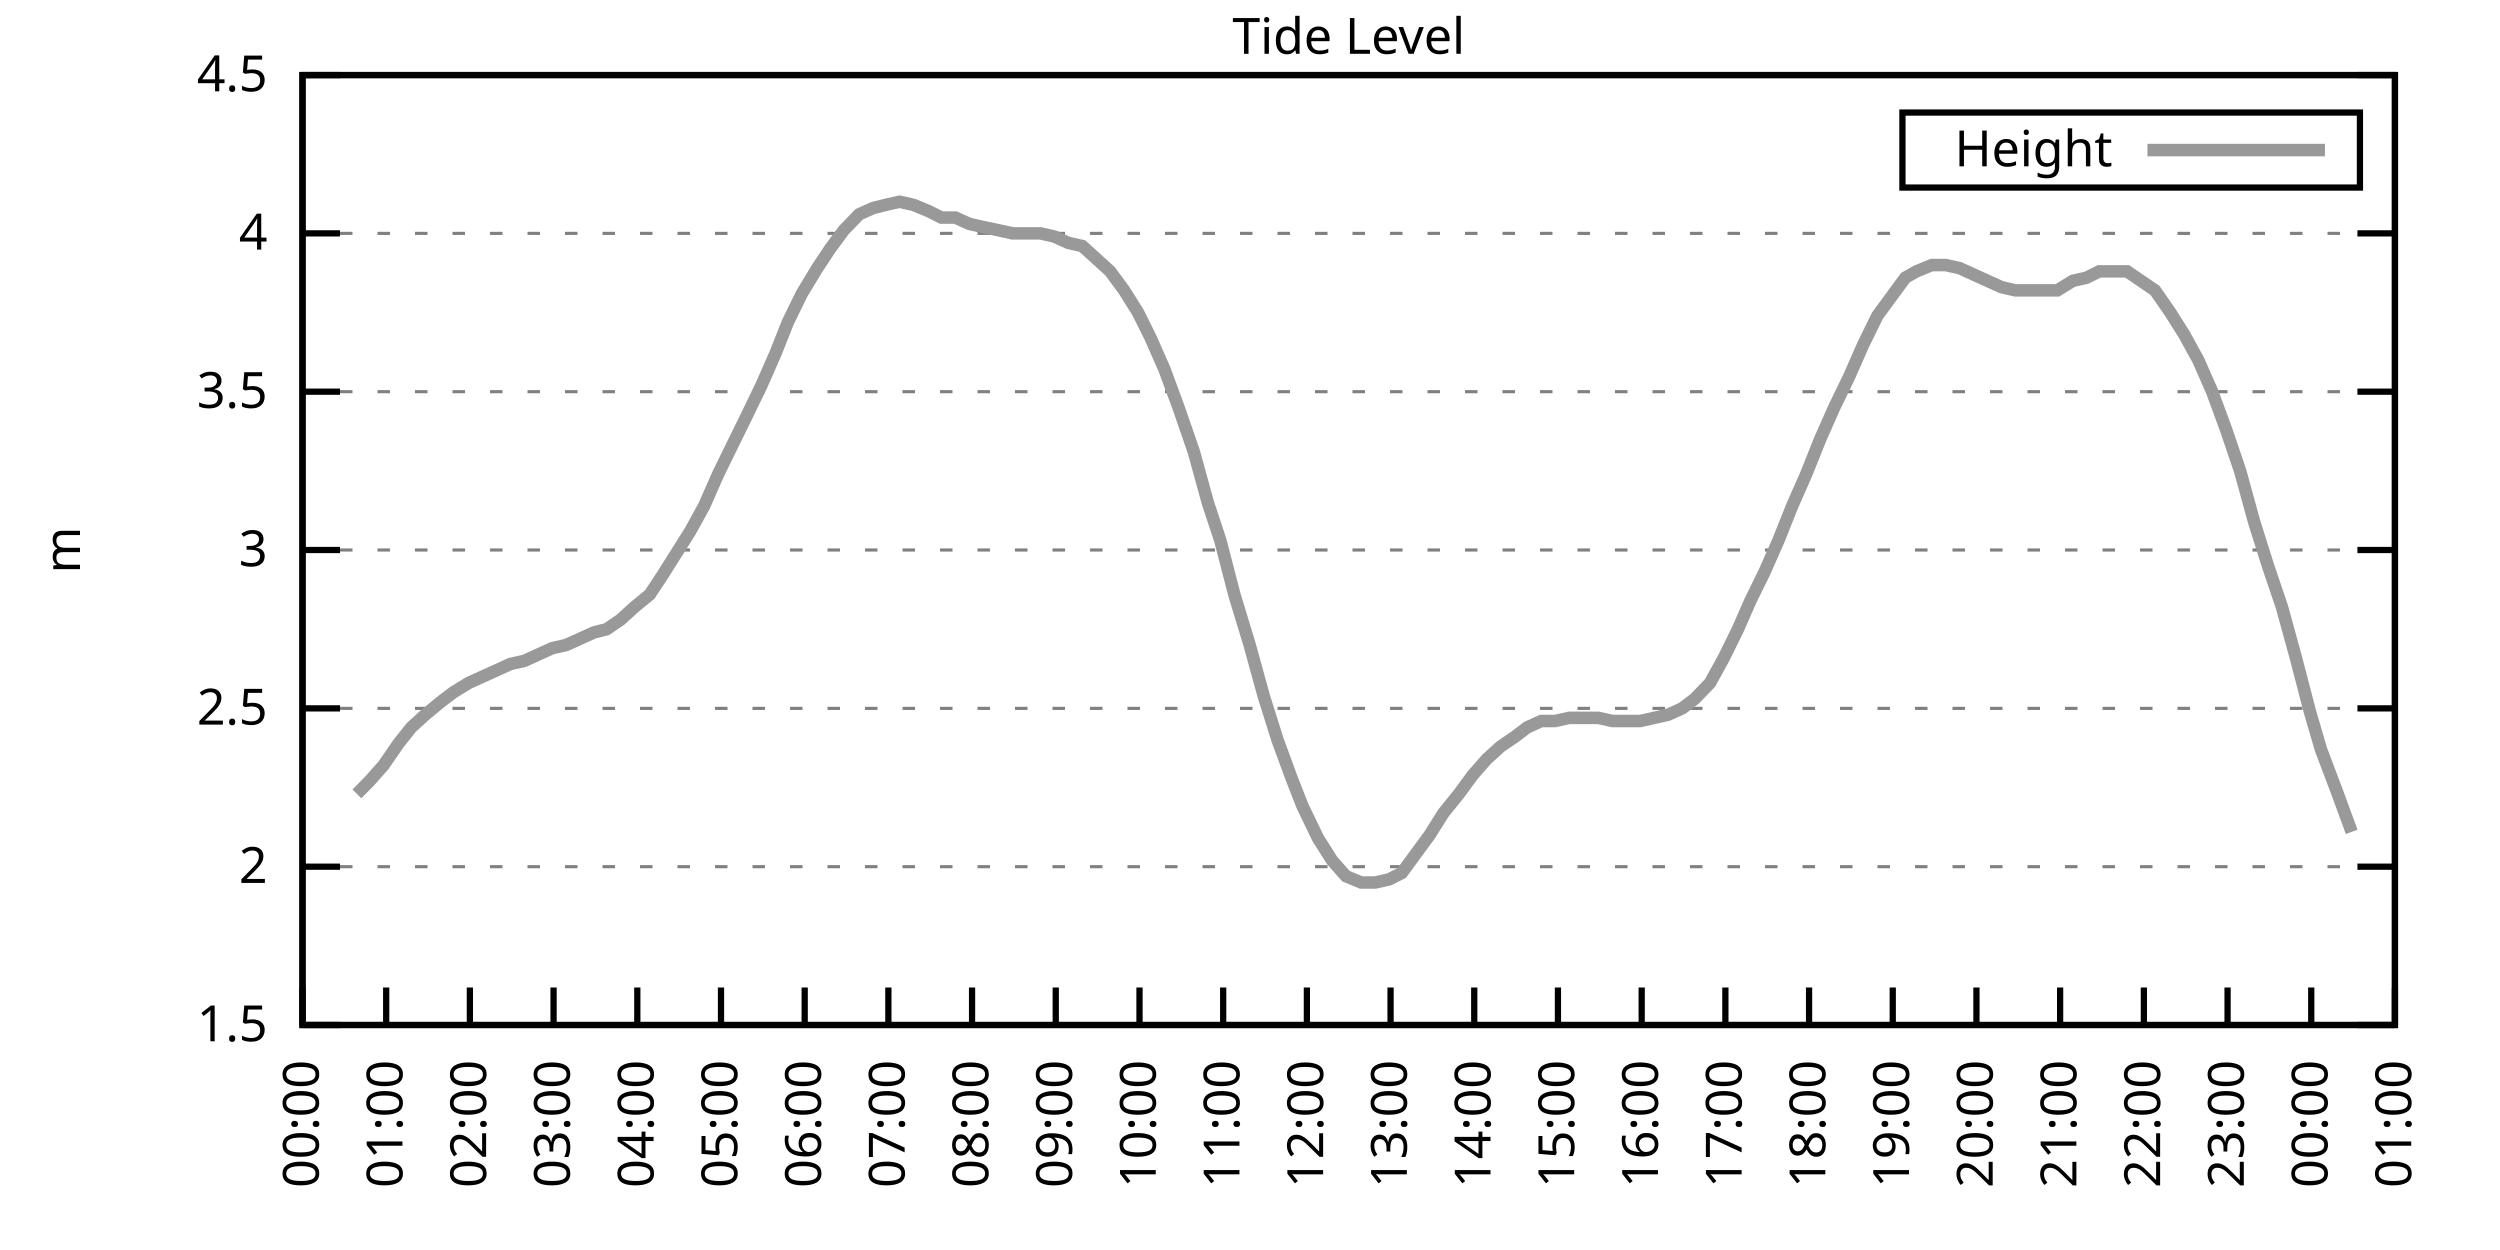
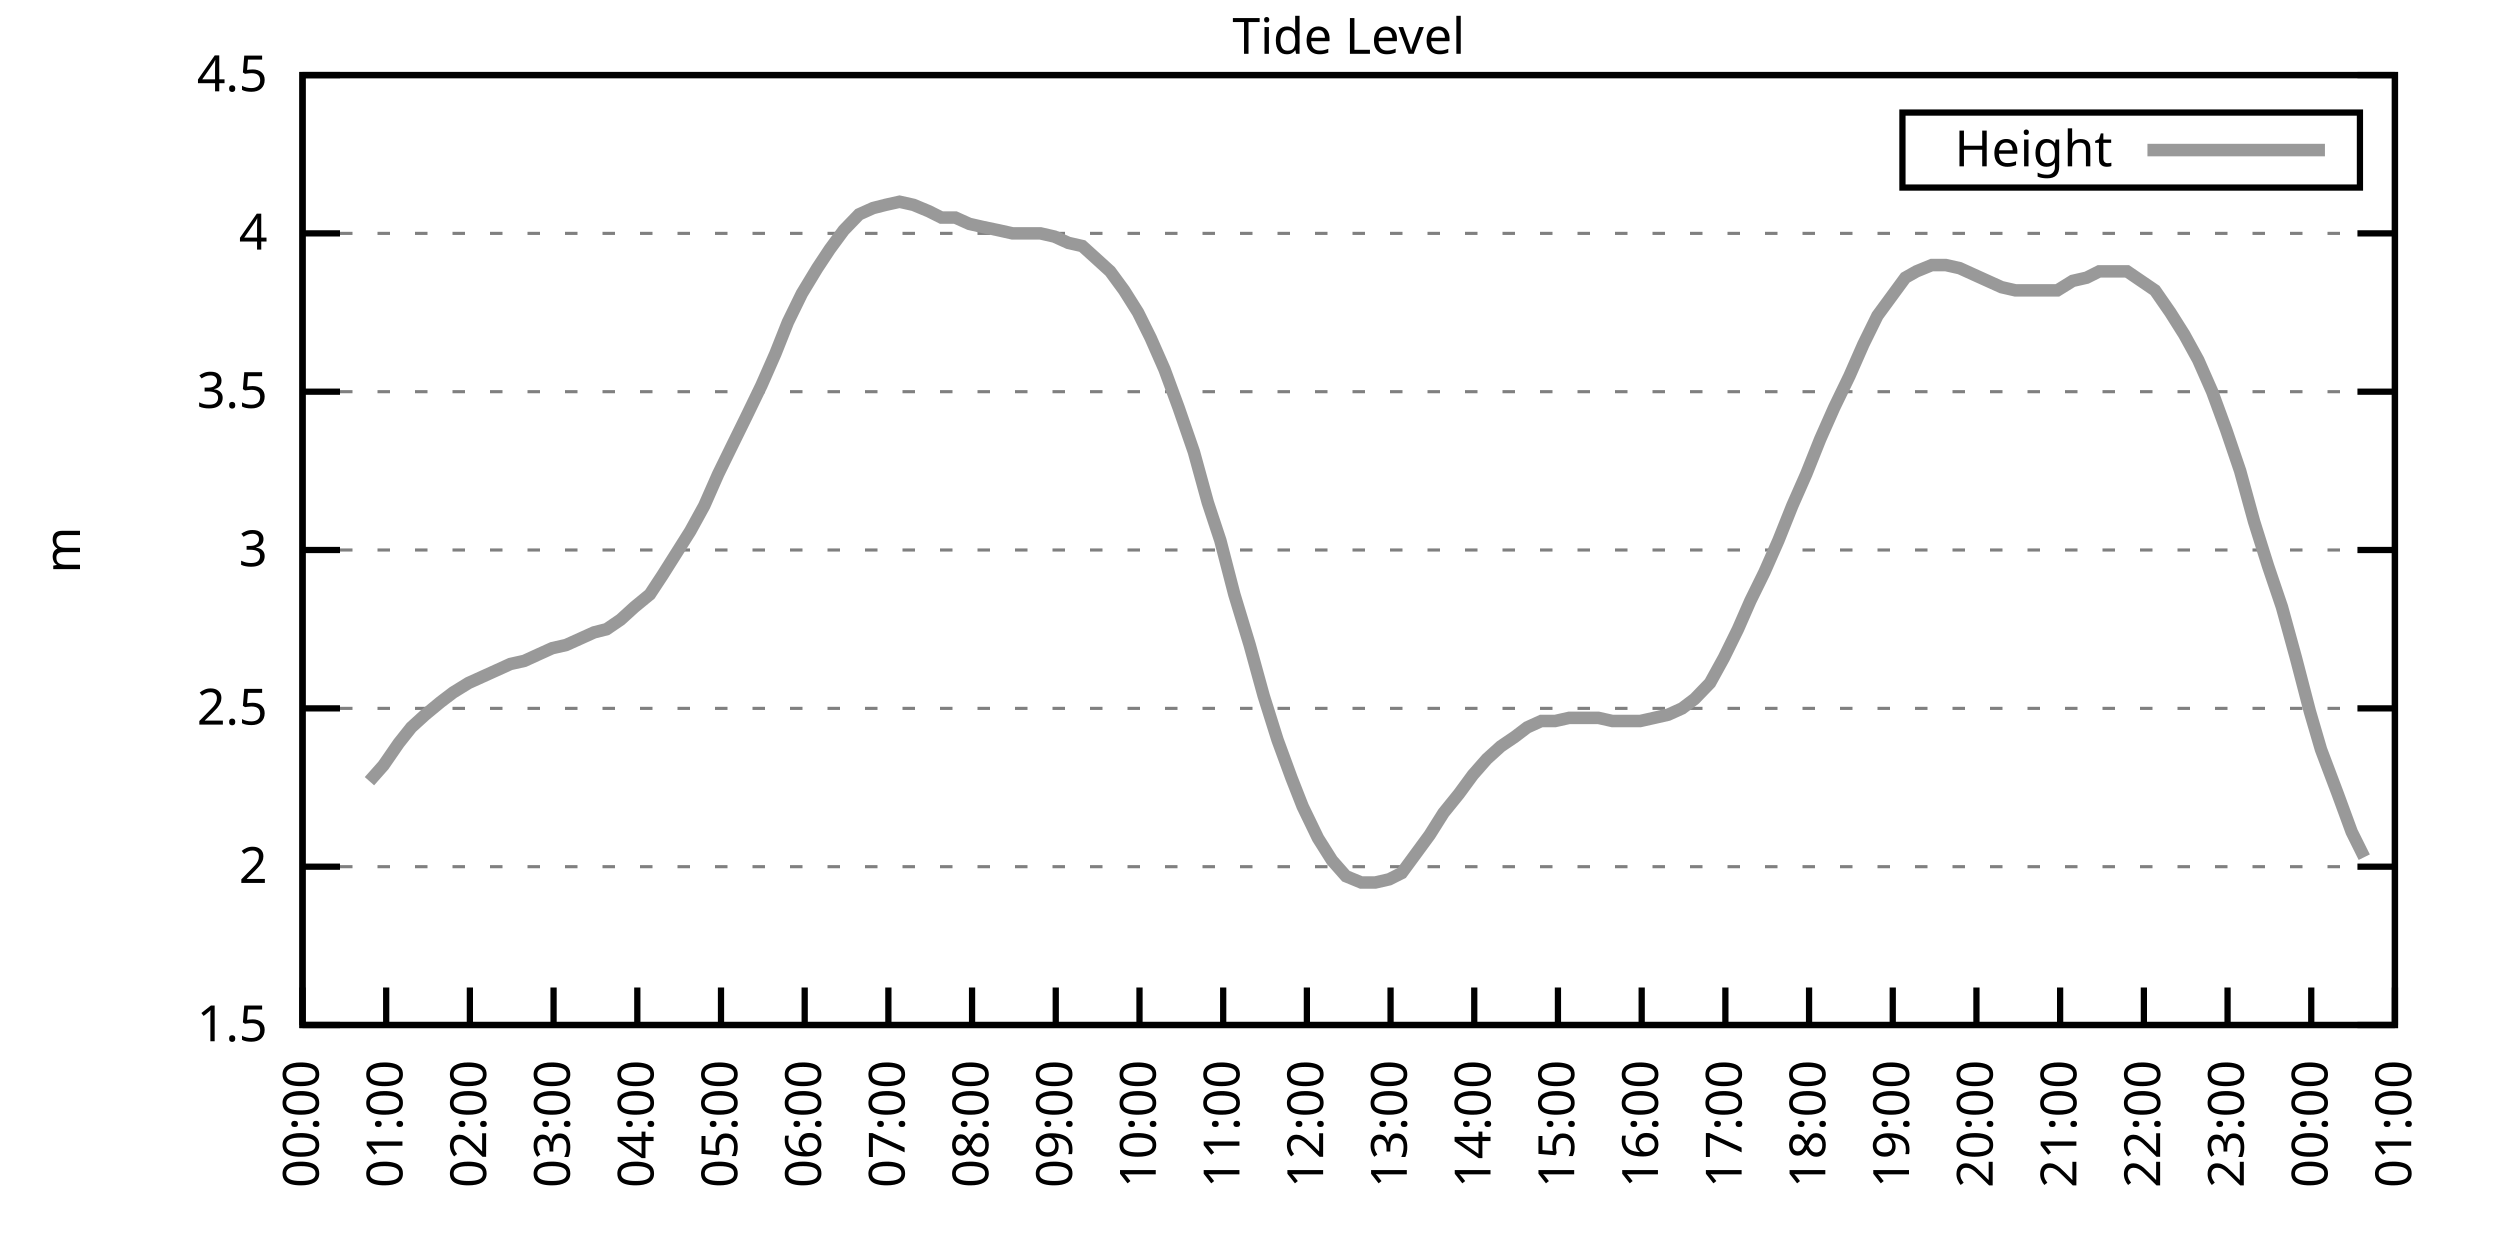
<svg xmlns="http://www.w3.org/2000/svg" xmlns:xlink="http://www.w3.org/1999/xlink" width="400" height="200" viewBox="0 0 400 200">
  <g id="gnuplot_canvas">
    <rect x="0" y="0" width="400" height="200" fill="none" />
    <defs>
      <circle id="gpDot" r="0.5" stroke-width="0.5" stroke="currentColor" />
      <path id="gpPt0" stroke-width="0.333" stroke="currentColor" d="M-1,0 h2 M0,-1 v2" />
      <path id="gpPt1" stroke-width="0.333" stroke="currentColor" d="M-1,-1 L1,1 M1,-1 L-1,1" />
      <path id="gpPt2" stroke-width="0.333" stroke="currentColor" d="M-1,0 L1,0 M0,-1 L0,1 M-1,-1 L1,1 M-1,1 L1,-1" />
      <rect id="gpPt3" stroke-width="0.333" stroke="currentColor" x="-1" y="-1" width="2" height="2" />
      <rect id="gpPt4" stroke-width="0.333" stroke="currentColor" fill="currentColor" x="-1" y="-1" width="2" height="2" />
      <circle id="gpPt5" stroke-width="0.333" stroke="currentColor" cx="0" cy="0" r="1" />
      <use xlink:href="#gpPt5" id="gpPt6" fill="currentColor" stroke="none" />
      <path id="gpPt7" stroke-width="0.333" stroke="currentColor" d="M0,-1.33 L-1.33,0.67 L1.33,0.67 z" />
      <use xlink:href="#gpPt7" id="gpPt8" fill="currentColor" stroke="none" />
      <use xlink:href="#gpPt7" id="gpPt9" stroke="currentColor" transform="rotate(180)" />
      <use xlink:href="#gpPt9" id="gpPt10" fill="currentColor" stroke="none" />
      <use xlink:href="#gpPt3" id="gpPt11" stroke="currentColor" transform="rotate(45)" />
      <use xlink:href="#gpPt11" id="gpPt12" fill="currentColor" stroke="none" />
      <path id="gpPt13" stroke-width="0.333" stroke="currentColor" d="M0,1.330 L1.265,0.411 L0.782,-1.067 L-0.782,-1.076 L-1.265,0.411 z" />
      <use xlink:href="#gpPt13" id="gpPt14" fill="currentColor" stroke="none" />
      <filter id="textbox" filterUnits="objectBoundingBox" x="0" y="0" height="1" width="1">
        <feFlood flood-color="white" flood-opacity="1" result="bgnd" />
        <feComposite in="SourceGraphic" in2="bgnd" operator="atop" />
      </filter>
      <filter id="greybox" filterUnits="objectBoundingBox" x="0" y="0" height="1" width="1">
        <feFlood flood-color="lightgrey" flood-opacity="1" result="grey" />
        <feComposite in="SourceGraphic" in2="grey" operator="atop" />
      </filter>
    </defs>
    <g fill="none" color="white" stroke="currentColor" stroke-width="1.00" stroke-linecap="butt" stroke-linejoin="miter">
</g>
    <g fill="none" color="black" stroke="currentColor" stroke-width="1.00" stroke-linecap="butt" stroke-linejoin="miter">
      <g stroke="none" shape-rendering="crispEdges">
        <polygon fill="rgb(255, 255, 255)" points="48.40,164.00 383.18,164.00 383.18,12.02 48.40,12.02 " />
      </g>
    </g>
    <g fill="none" color="black" stroke="currentColor" stroke-width="1.00" stroke-linecap="butt" stroke-linejoin="miter">
</g>
    <g fill="none" color="black" stroke="black" stroke-width="0.50" stroke-linecap="butt" stroke-linejoin="miter">
</g>
    <g fill="none" color="gray" stroke="currentColor" stroke-width="0.50" stroke-linecap="butt" stroke-linejoin="miter">
      <path stroke="gray" stroke-dasharray="2,4" class="gridline" d="M48.40,164.00 L383.19,164.00  " />
    </g>
    <g fill="none" color="gray" stroke="gray" stroke-width="1.00" stroke-linecap="butt" stroke-linejoin="miter">
</g>
    <g fill="none" color="black" stroke="currentColor" stroke-width="1.00" stroke-linecap="butt" stroke-linejoin="miter">
      <path stroke="black" d="M48.40,164.00 L54.40,164.00 M383.19,164.00 L377.19,164.00  " />
      <g transform="translate(42.80,166.60)" stroke="none" fill="black" font-family="Sans" font-size="8.00" text-anchor="end">
        <text>
          <tspan font-family="Sans"> 1.5</tspan>
        </text>
      </g>
    </g>
    <g fill="none" color="black" stroke="currentColor" stroke-width="1.00" stroke-linecap="butt" stroke-linejoin="miter">
</g>
    <g fill="none" color="black" stroke="black" stroke-width="0.50" stroke-linecap="butt" stroke-linejoin="miter">
</g>
    <g fill="none" color="gray" stroke="currentColor" stroke-width="0.50" stroke-linecap="butt" stroke-linejoin="miter">
      <path stroke="gray" stroke-dasharray="2,4" class="gridline" d="M48.40,138.67 L383.19,138.67  " />
    </g>
    <g fill="none" color="gray" stroke="gray" stroke-width="1.00" stroke-linecap="butt" stroke-linejoin="miter">
</g>
    <g fill="none" color="black" stroke="currentColor" stroke-width="1.00" stroke-linecap="butt" stroke-linejoin="miter">
      <path stroke="black" d="M48.40,138.67 L54.40,138.67 M383.19,138.67 L377.19,138.67  " />
      <g transform="translate(42.80,141.27)" stroke="none" fill="black" font-family="Sans" font-size="8.00" text-anchor="end">
        <text>
          <tspan font-family="Sans"> 2</tspan>
        </text>
      </g>
    </g>
    <g fill="none" color="black" stroke="currentColor" stroke-width="1.00" stroke-linecap="butt" stroke-linejoin="miter">
</g>
    <g fill="none" color="black" stroke="black" stroke-width="0.50" stroke-linecap="butt" stroke-linejoin="miter">
</g>
    <g fill="none" color="gray" stroke="currentColor" stroke-width="0.50" stroke-linecap="butt" stroke-linejoin="miter">
      <path stroke="gray" stroke-dasharray="2,4" class="gridline" d="M48.40,113.34 L383.19,113.34  " />
    </g>
    <g fill="none" color="gray" stroke="gray" stroke-width="1.00" stroke-linecap="butt" stroke-linejoin="miter">
</g>
    <g fill="none" color="black" stroke="currentColor" stroke-width="1.00" stroke-linecap="butt" stroke-linejoin="miter">
      <path stroke="black" d="M48.40,113.34 L54.40,113.34 M383.19,113.34 L377.19,113.34  " />
      <g transform="translate(42.80,115.94)" stroke="none" fill="black" font-family="Sans" font-size="8.00" text-anchor="end">
        <text>
          <tspan font-family="Sans"> 2.5</tspan>
        </text>
      </g>
    </g>
    <g fill="none" color="black" stroke="currentColor" stroke-width="1.00" stroke-linecap="butt" stroke-linejoin="miter">
</g>
    <g fill="none" color="black" stroke="black" stroke-width="0.50" stroke-linecap="butt" stroke-linejoin="miter">
</g>
    <g fill="none" color="gray" stroke="currentColor" stroke-width="0.50" stroke-linecap="butt" stroke-linejoin="miter">
      <path stroke="gray" stroke-dasharray="2,4" class="gridline" d="M48.40,88.00 L383.19,88.00  " />
    </g>
    <g fill="none" color="gray" stroke="gray" stroke-width="1.00" stroke-linecap="butt" stroke-linejoin="miter">
</g>
    <g fill="none" color="black" stroke="currentColor" stroke-width="1.00" stroke-linecap="butt" stroke-linejoin="miter">
      <path stroke="black" d="M48.40,88.00 L54.40,88.00 M383.19,88.00 L377.19,88.00  " />
      <g transform="translate(42.80,90.60)" stroke="none" fill="black" font-family="Sans" font-size="8.00" text-anchor="end">
        <text>
          <tspan font-family="Sans"> 3</tspan>
        </text>
      </g>
    </g>
    <g fill="none" color="black" stroke="currentColor" stroke-width="1.00" stroke-linecap="butt" stroke-linejoin="miter">
</g>
    <g fill="none" color="black" stroke="black" stroke-width="0.50" stroke-linecap="butt" stroke-linejoin="miter">
</g>
    <g fill="none" color="gray" stroke="currentColor" stroke-width="0.50" stroke-linecap="butt" stroke-linejoin="miter">
      <path stroke="gray" stroke-dasharray="2,4" class="gridline" d="M48.40,62.67 L383.19,62.67  " />
    </g>
    <g fill="none" color="gray" stroke="gray" stroke-width="1.00" stroke-linecap="butt" stroke-linejoin="miter">
</g>
    <g fill="none" color="black" stroke="currentColor" stroke-width="1.00" stroke-linecap="butt" stroke-linejoin="miter">
      <path stroke="black" d="M48.40,62.67 L54.40,62.67 M383.19,62.67 L377.19,62.67  " />
      <g transform="translate(42.80,65.27)" stroke="none" fill="black" font-family="Sans" font-size="8.00" text-anchor="end">
        <text>
          <tspan font-family="Sans"> 3.5</tspan>
        </text>
      </g>
    </g>
    <g fill="none" color="black" stroke="currentColor" stroke-width="1.00" stroke-linecap="butt" stroke-linejoin="miter">
</g>
    <g fill="none" color="black" stroke="black" stroke-width="0.50" stroke-linecap="butt" stroke-linejoin="miter">
</g>
    <g fill="none" color="gray" stroke="currentColor" stroke-width="0.50" stroke-linecap="butt" stroke-linejoin="miter">
      <path stroke="gray" stroke-dasharray="2,4" class="gridline" d="M48.40,37.34 L383.19,37.34  " />
    </g>
    <g fill="none" color="gray" stroke="gray" stroke-width="1.00" stroke-linecap="butt" stroke-linejoin="miter">
</g>
    <g fill="none" color="black" stroke="currentColor" stroke-width="1.00" stroke-linecap="butt" stroke-linejoin="miter">
      <path stroke="black" d="M48.40,37.34 L54.40,37.34 M383.19,37.34 L377.19,37.34  " />
      <g transform="translate(42.80,39.94)" stroke="none" fill="black" font-family="Sans" font-size="8.00" text-anchor="end">
        <text>
          <tspan font-family="Sans"> 4</tspan>
        </text>
      </g>
    </g>
    <g fill="none" color="black" stroke="currentColor" stroke-width="1.00" stroke-linecap="butt" stroke-linejoin="miter">
</g>
    <g fill="none" color="black" stroke="black" stroke-width="0.50" stroke-linecap="butt" stroke-linejoin="miter">
</g>
    <g fill="none" color="gray" stroke="currentColor" stroke-width="0.50" stroke-linecap="butt" stroke-linejoin="miter">
      <path stroke="gray" stroke-dasharray="2,4" class="gridline" d="M48.40,12.01 L383.19,12.01  " />
    </g>
    <g fill="none" color="gray" stroke="gray" stroke-width="1.00" stroke-linecap="butt" stroke-linejoin="miter">
</g>
    <g fill="none" color="black" stroke="currentColor" stroke-width="1.00" stroke-linecap="butt" stroke-linejoin="miter">
      <path stroke="black" d="M48.40,12.01 L54.40,12.01 M383.19,12.01 L377.19,12.01  " />
      <g transform="translate(42.80,14.61)" stroke="none" fill="black" font-family="Sans" font-size="8.00" text-anchor="end">
        <text>
          <tspan font-family="Sans"> 4.5</tspan>
        </text>
      </g>
    </g>
    <g fill="none" color="black" stroke="currentColor" stroke-width="1.00" stroke-linecap="butt" stroke-linejoin="miter">
      <path stroke="black" d="M48.40,164.00 L48.40,158.00  " />
      <g transform="translate(51.00,169.60) rotate(270.00)" stroke="none" fill="black" font-family="Sans" font-size="8.00" text-anchor="end">
        <text>
          <tspan font-family="Sans">00:00</tspan>
        </text>
      </g>
    </g>
    <g fill="none" color="black" stroke="currentColor" stroke-width="1.00" stroke-linecap="butt" stroke-linejoin="miter">
      <path stroke="black" d="M61.79,164.00 L61.79,158.00  " />
      <g transform="translate(64.39,169.60) rotate(270.00)" stroke="none" fill="black" font-family="Sans" font-size="8.00" text-anchor="end">
        <text>
          <tspan font-family="Sans">01:00</tspan>
        </text>
      </g>
    </g>
    <g fill="none" color="black" stroke="currentColor" stroke-width="1.00" stroke-linecap="butt" stroke-linejoin="miter">
      <path stroke="black" d="M75.18,164.00 L75.18,158.00  " />
      <g transform="translate(77.78,169.60) rotate(270.00)" stroke="none" fill="black" font-family="Sans" font-size="8.00" text-anchor="end">
        <text>
          <tspan font-family="Sans">02:00</tspan>
        </text>
      </g>
    </g>
    <g fill="none" color="black" stroke="currentColor" stroke-width="1.00" stroke-linecap="butt" stroke-linejoin="miter">
      <path stroke="black" d="M88.57,164.00 L88.57,158.00  " />
      <g transform="translate(91.17,169.60) rotate(270.00)" stroke="none" fill="black" font-family="Sans" font-size="8.00" text-anchor="end">
        <text>
          <tspan font-family="Sans">03:00</tspan>
        </text>
      </g>
    </g>
    <g fill="none" color="black" stroke="currentColor" stroke-width="1.00" stroke-linecap="butt" stroke-linejoin="miter">
      <path stroke="black" d="M101.97,164.00 L101.97,158.00  " />
      <g transform="translate(104.57,169.60) rotate(270.00)" stroke="none" fill="black" font-family="Sans" font-size="8.00" text-anchor="end">
        <text>
          <tspan font-family="Sans">04:00</tspan>
        </text>
      </g>
    </g>
    <g fill="none" color="black" stroke="currentColor" stroke-width="1.00" stroke-linecap="butt" stroke-linejoin="miter">
      <path stroke="black" d="M115.36,164.00 L115.36,158.00  " />
      <g transform="translate(117.96,169.60) rotate(270.00)" stroke="none" fill="black" font-family="Sans" font-size="8.00" text-anchor="end">
        <text>
          <tspan font-family="Sans">05:00</tspan>
        </text>
      </g>
    </g>
    <g fill="none" color="black" stroke="currentColor" stroke-width="1.00" stroke-linecap="butt" stroke-linejoin="miter">
      <path stroke="black" d="M128.75,164.00 L128.75,158.00  " />
      <g transform="translate(131.35,169.60) rotate(270.00)" stroke="none" fill="black" font-family="Sans" font-size="8.00" text-anchor="end">
        <text>
          <tspan font-family="Sans">06:00</tspan>
        </text>
      </g>
    </g>
    <g fill="none" color="black" stroke="currentColor" stroke-width="1.00" stroke-linecap="butt" stroke-linejoin="miter">
      <path stroke="black" d="M142.14,164.00 L142.14,158.00  " />
      <g transform="translate(144.74,169.60) rotate(270.00)" stroke="none" fill="black" font-family="Sans" font-size="8.00" text-anchor="end">
        <text>
          <tspan font-family="Sans">07:00</tspan>
        </text>
      </g>
    </g>
    <g fill="none" color="black" stroke="currentColor" stroke-width="1.00" stroke-linecap="butt" stroke-linejoin="miter">
      <path stroke="black" d="M155.53,164.00 L155.53,158.00  " />
      <g transform="translate(158.13,169.60) rotate(270.00)" stroke="none" fill="black" font-family="Sans" font-size="8.00" text-anchor="end">
        <text>
          <tspan font-family="Sans">08:00</tspan>
        </text>
      </g>
    </g>
    <g fill="none" color="black" stroke="currentColor" stroke-width="1.00" stroke-linecap="butt" stroke-linejoin="miter">
      <path stroke="black" d="M168.92,164.00 L168.92,158.00  " />
      <g transform="translate(171.52,169.60) rotate(270.00)" stroke="none" fill="black" font-family="Sans" font-size="8.00" text-anchor="end">
        <text>
          <tspan font-family="Sans">09:00</tspan>
        </text>
      </g>
    </g>
    <g fill="none" color="black" stroke="currentColor" stroke-width="1.00" stroke-linecap="butt" stroke-linejoin="miter">
      <path stroke="black" d="M182.32,164.00 L182.32,158.00  " />
      <g transform="translate(184.92,169.60) rotate(270.00)" stroke="none" fill="black" font-family="Sans" font-size="8.00" text-anchor="end">
        <text>
          <tspan font-family="Sans">10:00</tspan>
        </text>
      </g>
    </g>
    <g fill="none" color="black" stroke="currentColor" stroke-width="1.00" stroke-linecap="butt" stroke-linejoin="miter">
      <path stroke="black" d="M195.71,164.00 L195.71,158.00  " />
      <g transform="translate(198.31,169.60) rotate(270.00)" stroke="none" fill="black" font-family="Sans" font-size="8.00" text-anchor="end">
        <text>
          <tspan font-family="Sans">11:00</tspan>
        </text>
      </g>
    </g>
    <g fill="none" color="black" stroke="currentColor" stroke-width="1.00" stroke-linecap="butt" stroke-linejoin="miter">
      <path stroke="black" d="M209.10,164.00 L209.10,158.00  " />
      <g transform="translate(211.70,169.60) rotate(270.00)" stroke="none" fill="black" font-family="Sans" font-size="8.00" text-anchor="end">
        <text>
          <tspan font-family="Sans">12:00</tspan>
        </text>
      </g>
    </g>
    <g fill="none" color="black" stroke="currentColor" stroke-width="1.00" stroke-linecap="butt" stroke-linejoin="miter">
      <path stroke="black" d="M222.49,164.00 L222.49,158.00  " />
      <g transform="translate(225.09,169.60) rotate(270.00)" stroke="none" fill="black" font-family="Sans" font-size="8.00" text-anchor="end">
        <text>
          <tspan font-family="Sans">13:00</tspan>
        </text>
      </g>
    </g>
    <g fill="none" color="black" stroke="currentColor" stroke-width="1.00" stroke-linecap="butt" stroke-linejoin="miter">
      <path stroke="black" d="M235.88,164.00 L235.88,158.00  " />
      <g transform="translate(238.48,169.60) rotate(270.00)" stroke="none" fill="black" font-family="Sans" font-size="8.00" text-anchor="end">
        <text>
          <tspan font-family="Sans">14:00</tspan>
        </text>
      </g>
    </g>
    <g fill="none" color="black" stroke="currentColor" stroke-width="1.00" stroke-linecap="butt" stroke-linejoin="miter">
      <path stroke="black" d="M249.27,164.00 L249.27,158.00  " />
      <g transform="translate(251.87,169.60) rotate(270.00)" stroke="none" fill="black" font-family="Sans" font-size="8.00" text-anchor="end">
        <text>
          <tspan font-family="Sans">15:00</tspan>
        </text>
      </g>
    </g>
    <g fill="none" color="black" stroke="currentColor" stroke-width="1.00" stroke-linecap="butt" stroke-linejoin="miter">
      <path stroke="black" d="M262.67,164.00 L262.67,158.00  " />
      <g transform="translate(265.27,169.60) rotate(270.00)" stroke="none" fill="black" font-family="Sans" font-size="8.00" text-anchor="end">
        <text>
          <tspan font-family="Sans">16:00</tspan>
        </text>
      </g>
    </g>
    <g fill="none" color="black" stroke="currentColor" stroke-width="1.00" stroke-linecap="butt" stroke-linejoin="miter">
      <path stroke="black" d="M276.06,164.00 L276.06,158.00  " />
      <g transform="translate(278.66,169.60) rotate(270.00)" stroke="none" fill="black" font-family="Sans" font-size="8.00" text-anchor="end">
        <text>
          <tspan font-family="Sans">17:00</tspan>
        </text>
      </g>
    </g>
    <g fill="none" color="black" stroke="currentColor" stroke-width="1.00" stroke-linecap="butt" stroke-linejoin="miter">
      <path stroke="black" d="M289.45,164.00 L289.45,158.00  " />
      <g transform="translate(292.05,169.60) rotate(270.00)" stroke="none" fill="black" font-family="Sans" font-size="8.00" text-anchor="end">
        <text>
          <tspan font-family="Sans">18:00</tspan>
        </text>
      </g>
    </g>
    <g fill="none" color="black" stroke="currentColor" stroke-width="1.00" stroke-linecap="butt" stroke-linejoin="miter">
      <path stroke="black" d="M302.84,164.00 L302.84,158.00  " />
      <g transform="translate(305.44,169.60) rotate(270.00)" stroke="none" fill="black" font-family="Sans" font-size="8.00" text-anchor="end">
        <text>
          <tspan font-family="Sans">19:00</tspan>
        </text>
      </g>
    </g>
    <g fill="none" color="black" stroke="currentColor" stroke-width="1.00" stroke-linecap="butt" stroke-linejoin="miter">
      <path stroke="black" d="M316.23,164.00 L316.23,158.00  " />
      <g transform="translate(318.83,169.60) rotate(270.00)" stroke="none" fill="black" font-family="Sans" font-size="8.00" text-anchor="end">
        <text>
          <tspan font-family="Sans">20:00</tspan>
        </text>
      </g>
    </g>
    <g fill="none" color="black" stroke="currentColor" stroke-width="1.00" stroke-linecap="butt" stroke-linejoin="miter">
      <path stroke="black" d="M329.62,164.00 L329.62,158.00  " />
      <g transform="translate(332.22,169.60) rotate(270.00)" stroke="none" fill="black" font-family="Sans" font-size="8.00" text-anchor="end">
        <text>
          <tspan font-family="Sans">21:00</tspan>
        </text>
      </g>
    </g>
    <g fill="none" color="black" stroke="currentColor" stroke-width="1.00" stroke-linecap="butt" stroke-linejoin="miter">
      <path stroke="black" d="M343.02,164.00 L343.02,158.00  " />
      <g transform="translate(345.62,169.60) rotate(270.00)" stroke="none" fill="black" font-family="Sans" font-size="8.00" text-anchor="end">
        <text>
          <tspan font-family="Sans">22:00</tspan>
        </text>
      </g>
    </g>
    <g fill="none" color="black" stroke="currentColor" stroke-width="1.00" stroke-linecap="butt" stroke-linejoin="miter">
      <path stroke="black" d="M356.41,164.00 L356.41,158.00  " />
      <g transform="translate(359.01,169.60) rotate(270.00)" stroke="none" fill="black" font-family="Sans" font-size="8.00" text-anchor="end">
        <text>
          <tspan font-family="Sans">23:00</tspan>
        </text>
      </g>
    </g>
    <g fill="none" color="black" stroke="currentColor" stroke-width="1.00" stroke-linecap="butt" stroke-linejoin="miter">
      <path stroke="black" d="M369.80,164.00 L369.80,158.00  " />
      <g transform="translate(372.40,169.60) rotate(270.00)" stroke="none" fill="black" font-family="Sans" font-size="8.00" text-anchor="end">
        <text>
          <tspan font-family="Sans">00:00</tspan>
        </text>
      </g>
    </g>
    <g fill="none" color="black" stroke="currentColor" stroke-width="1.00" stroke-linecap="butt" stroke-linejoin="miter">
      <path stroke="black" d="M383.19,164.00 L383.19,158.00  " />
      <g transform="translate(385.79,169.60) rotate(270.00)" stroke="none" fill="black" font-family="Sans" font-size="8.00" text-anchor="end">
        <text>
          <tspan font-family="Sans">01:00</tspan>
        </text>
      </g>
    </g>
    <g fill="none" color="black" stroke="currentColor" stroke-width="1.00" stroke-linecap="butt" stroke-linejoin="miter">
</g>
    <g fill="none" color="black" stroke="currentColor" stroke-width="1.00" stroke-linecap="butt" stroke-linejoin="miter">
      <path stroke="black" d="M48.40,12.01 L48.40,164.00 L383.19,164.00 L383.19,12.01 L48.40,12.01 Z  " />
    </g>
    <g fill="none" color="black" stroke="currentColor" stroke-width="1.00" stroke-linecap="butt" stroke-linejoin="miter">
</g>
    <g fill="none" color="black" stroke="currentColor" stroke-width="1.00" stroke-linecap="butt" stroke-linejoin="miter">
      <path stroke="black" d="M304.39,30.01 L304.39,18.01 L377.59,18.01 L377.59,30.01 L304.39,30.01 Z  " />
    </g>
    <g id="Tide_level_plot_1">
      <g fill="none" color="white" stroke="black" stroke-width="2.00" stroke-linecap="butt" stroke-linejoin="miter">
</g>
      <g fill="none" color="black" stroke="currentColor" stroke-width="2.00" stroke-linecap="butt" stroke-linejoin="miter">
        <g transform="translate(337.99,26.61)" stroke="none" fill="black" font-family="Sans" font-size="8.00" text-anchor="end">
          <text>
            <tspan font-family="Sans">Height</tspan>
          </text>
        </g>
      </g>
      <g fill="none" color="black" stroke="currentColor" stroke-width="2.00" stroke-linecap="butt" stroke-linejoin="miter">
-         <path stroke="rgb(153, 153, 153)" d="M343.59,24.01 L371.99,24.01 M57.10,127.02 L59.11,124.99 L61.35,122.46 L63.80,118.91 L65.81,116.38 L68.04,114.35   L70.50,112.32 L72.50,110.80 L74.96,109.28 L77.19,108.27 L79.42,107.26 L81.66,106.24 L83.89,105.74 L86.12,104.72   L88.35,103.71 L90.58,103.20 L92.82,102.19 L95.05,101.18 L97.06,100.67 L99.29,99.15 L101.52,97.12 L103.98,95.10   L105.98,92.06 L108.22,88.51 L110.45,84.97 L112.68,80.91 L114.91,75.85 L117.14,71.29 L119.38,66.73 L121.83,61.66   L124.06,56.59 L126.07,51.53 L128.30,46.97 L130.76,42.91 L132.77,39.87 L135.00,36.84 L137.45,34.30 L139.69,33.29   L141.69,32.78 L143.93,32.28 L146.16,32.78 L148.61,33.80 L150.62,34.81 L152.85,34.81 L155.09,35.82 L157.32,36.33   L159.77,36.84 L162.01,37.34 L164.24,37.34 L166.47,37.34 L168.70,37.85 L170.93,38.86 L173.17,39.37 L175.40,41.39   L177.63,43.42 L179.86,46.46 L182.09,50.01 L184.10,54.06 L186.33,59.13 L188.57,65.21 L191.02,72.30 L193.25,80.41   L195.26,86.49 L197.49,95.10 L199.95,103.20 L202.18,111.31 L204.41,118.40 L206.64,124.48 L208.43,129.04 L210.88,134.11   L213.12,137.66 L215.35,140.19 L217.80,141.20 L220.04,141.20 L222.27,140.69 L224.28,139.68 L226.51,136.64 L228.74,133.60   L230.97,130.06 L233.43,127.02 L235.66,123.98 L237.89,121.44 L240.12,119.42 L242.36,117.90 L244.36,116.38 L246.60,115.36   L248.83,115.36 L251.06,114.86 L253.51,114.86 L255.75,114.86 L257.98,115.36 L260.21,115.36 L262.44,115.36 L264.67,114.86   L266.91,114.35 L269.14,113.34 L271.15,111.82 L273.60,109.28 L275.83,105.23 L278.07,100.67 L280.07,96.11 L282.31,91.55   L284.54,86.49 L286.77,80.91 L289.00,75.85 L291.23,70.27 L293.47,65.21 L295.92,60.14 L298.15,55.07 L300.39,50.51   L302.62,47.47 L304.85,44.43 L306.63,43.42 L309.09,42.41 L311.32,42.41 L313.55,42.91 L315.79,43.93 L318.02,44.94   L320.25,45.95 L322.48,46.46 L324.71,46.46 L326.95,46.46 L329.18,46.46 L331.63,44.94 L333.86,44.43 L335.87,43.42   L338.10,43.42 L340.34,43.42 L342.57,44.94 L344.80,46.46 L347.26,50.01 L349.49,53.55 L351.72,57.61 L353.95,62.67   L356.18,68.75 L358.42,75.34 L360.65,83.45 L362.88,90.54 L365.11,97.12 L367.34,105.23 L369.58,113.84 L371.36,119.92   L374.04,127.02 L376.27,133.10  " />
+         <path stroke="rgb(153, 153, 153)" d="M343.59,24.01 L371.99,24.01 M59.11,124.99 L61.35,122.46 L63.80,118.91 L65.81,116.38 L68.04,114.35 L70.50,112.32   L72.50,110.80 L74.96,109.28 L77.19,108.27 L79.42,107.26 L81.66,106.24 L83.89,105.74 L86.12,104.72 L88.35,103.71   L90.58,103.20 L92.82,102.19 L95.05,101.18 L97.06,100.67 L99.29,99.15 L101.52,97.12 L103.98,95.10 L105.98,92.06   L108.22,88.51 L110.45,84.97 L112.68,80.91 L114.91,75.85 L117.14,71.29 L119.38,66.73 L121.83,61.66 L124.06,56.59   L126.07,51.53 L128.30,46.97 L130.76,42.91 L132.77,39.87 L135.00,36.84 L137.45,34.30 L139.69,33.29 L141.69,32.78   L143.93,32.28 L146.16,32.78 L148.61,33.80 L150.62,34.81 L152.85,34.81 L155.09,35.82 L157.32,36.33 L159.77,36.84   L162.01,37.34 L164.24,37.34 L166.47,37.34 L168.70,37.85 L170.93,38.86 L173.17,39.37 L175.40,41.39 L177.63,43.42   L179.86,46.46 L182.09,50.01 L184.10,54.06 L186.33,59.13 L188.57,65.21 L191.02,72.30 L193.25,80.41 L195.26,86.49   L197.49,95.10 L199.95,103.20 L202.18,111.31 L204.41,118.40 L206.64,124.48 L208.43,129.04 L210.88,134.11 L213.12,137.66   L215.35,140.19 L217.80,141.20 L220.04,141.20 L222.27,140.69 L224.28,139.68 L226.51,136.64 L228.74,133.60 L230.97,130.06   L233.43,127.02 L235.66,123.98 L237.89,121.44 L240.12,119.42 L242.36,117.90 L244.36,116.38 L246.60,115.36 L248.83,115.36   L251.06,114.86 L253.51,114.86 L255.75,114.86 L257.98,115.36 L260.21,115.36 L262.44,115.36 L264.67,114.86 L266.91,114.35   L269.14,113.34 L271.15,111.82 L273.60,109.28 L275.83,105.23 L278.07,100.67 L280.07,96.11 L282.31,91.55 L284.54,86.49   L286.77,80.91 L289.00,75.85 L291.23,70.27 L293.47,65.21 L295.92,60.14 L298.15,55.07 L300.39,50.51 L302.62,47.47   L304.85,44.43 L306.63,43.42 L309.09,42.41 L311.32,42.41 L313.55,42.91 L315.79,43.93 L318.02,44.94 L320.25,45.95   L322.48,46.46 L324.71,46.46 L326.95,46.46 L329.18,46.46 L331.63,44.94 L333.86,44.43 L335.87,43.42 L338.10,43.42   L340.34,43.42 L342.57,44.94 L344.80,46.46 L347.26,50.01 L349.49,53.55 L351.72,57.61 L353.95,62.67 L356.18,68.75   L358.42,75.34 L360.65,83.45 L362.88,90.54 L365.11,97.12 L367.34,105.23 L369.58,113.84 L371.36,119.92 L374.04,127.02   L376.27,133.10 L378.28,137.15  " />
      </g>
    </g>
    <g fill="none" color="black" stroke="currentColor" stroke-width="2.00" stroke-linecap="butt" stroke-linejoin="miter">
</g>
    <g fill="none" color="black" stroke="black" stroke-width="1.00" stroke-linecap="butt" stroke-linejoin="miter">
</g>
    <g fill="none" color="black" stroke="currentColor" stroke-width="1.00" stroke-linecap="butt" stroke-linejoin="miter">
      <path stroke="black" d="M48.40,12.01 L48.40,164.00 L383.19,164.00 L383.19,12.01 L48.40,12.01 Z  " />
      <g transform="translate(12.80,88.01) rotate(270.00)" stroke="none" fill="black" font-family="Sans" font-size="8.00" text-anchor="middle">
        <text>
          <tspan font-family="Sans">m</tspan>
        </text>
      </g>
    </g>
    <g fill="none" color="black" stroke="currentColor" stroke-width="1.00" stroke-linecap="butt" stroke-linejoin="miter">
</g>
    <g fill="none" color="black" stroke="currentColor" stroke-width="1.00" stroke-linecap="butt" stroke-linejoin="miter">
      <g transform="translate(215.79,8.61)" stroke="none" fill="black" font-family="Sans" font-size="8.00" text-anchor="middle">
        <text>
          <tspan font-family="Sans">Tide Level</tspan>
        </text>
      </g>
    </g>
    <g fill="none" color="black" stroke="currentColor" stroke-width="1.00" stroke-linecap="butt" stroke-linejoin="miter">
</g>
  </g>
</svg>
